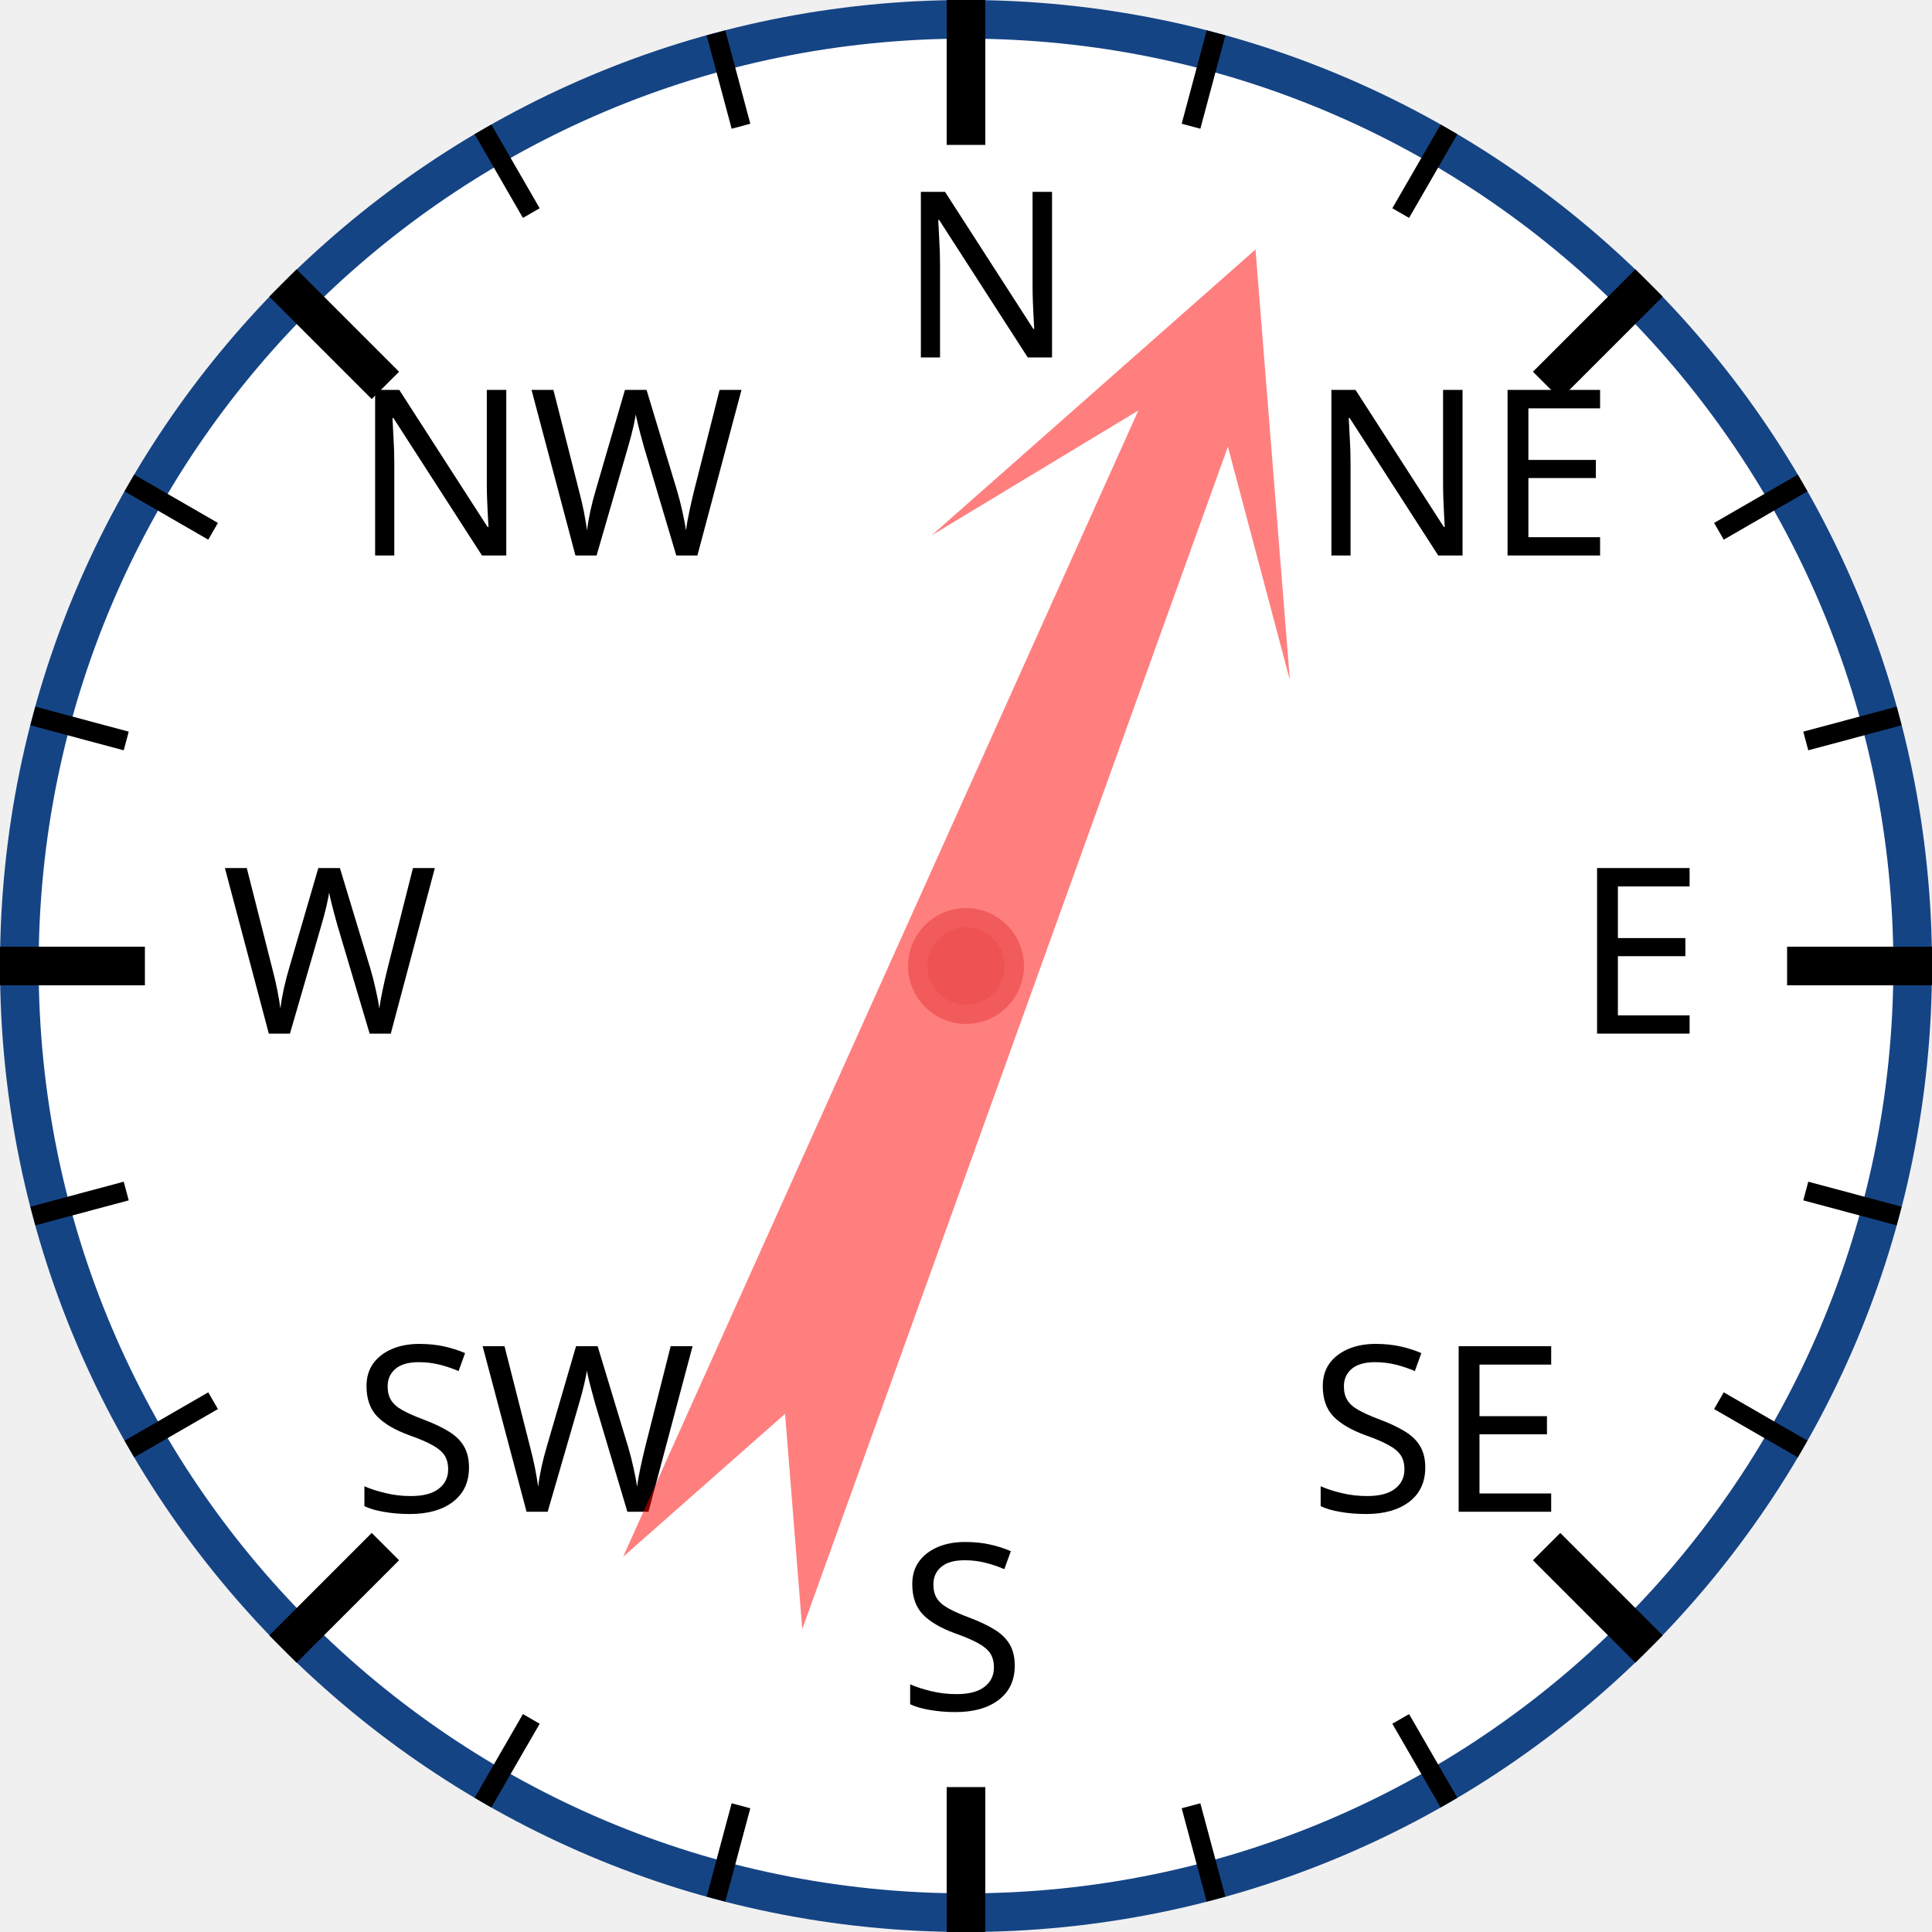
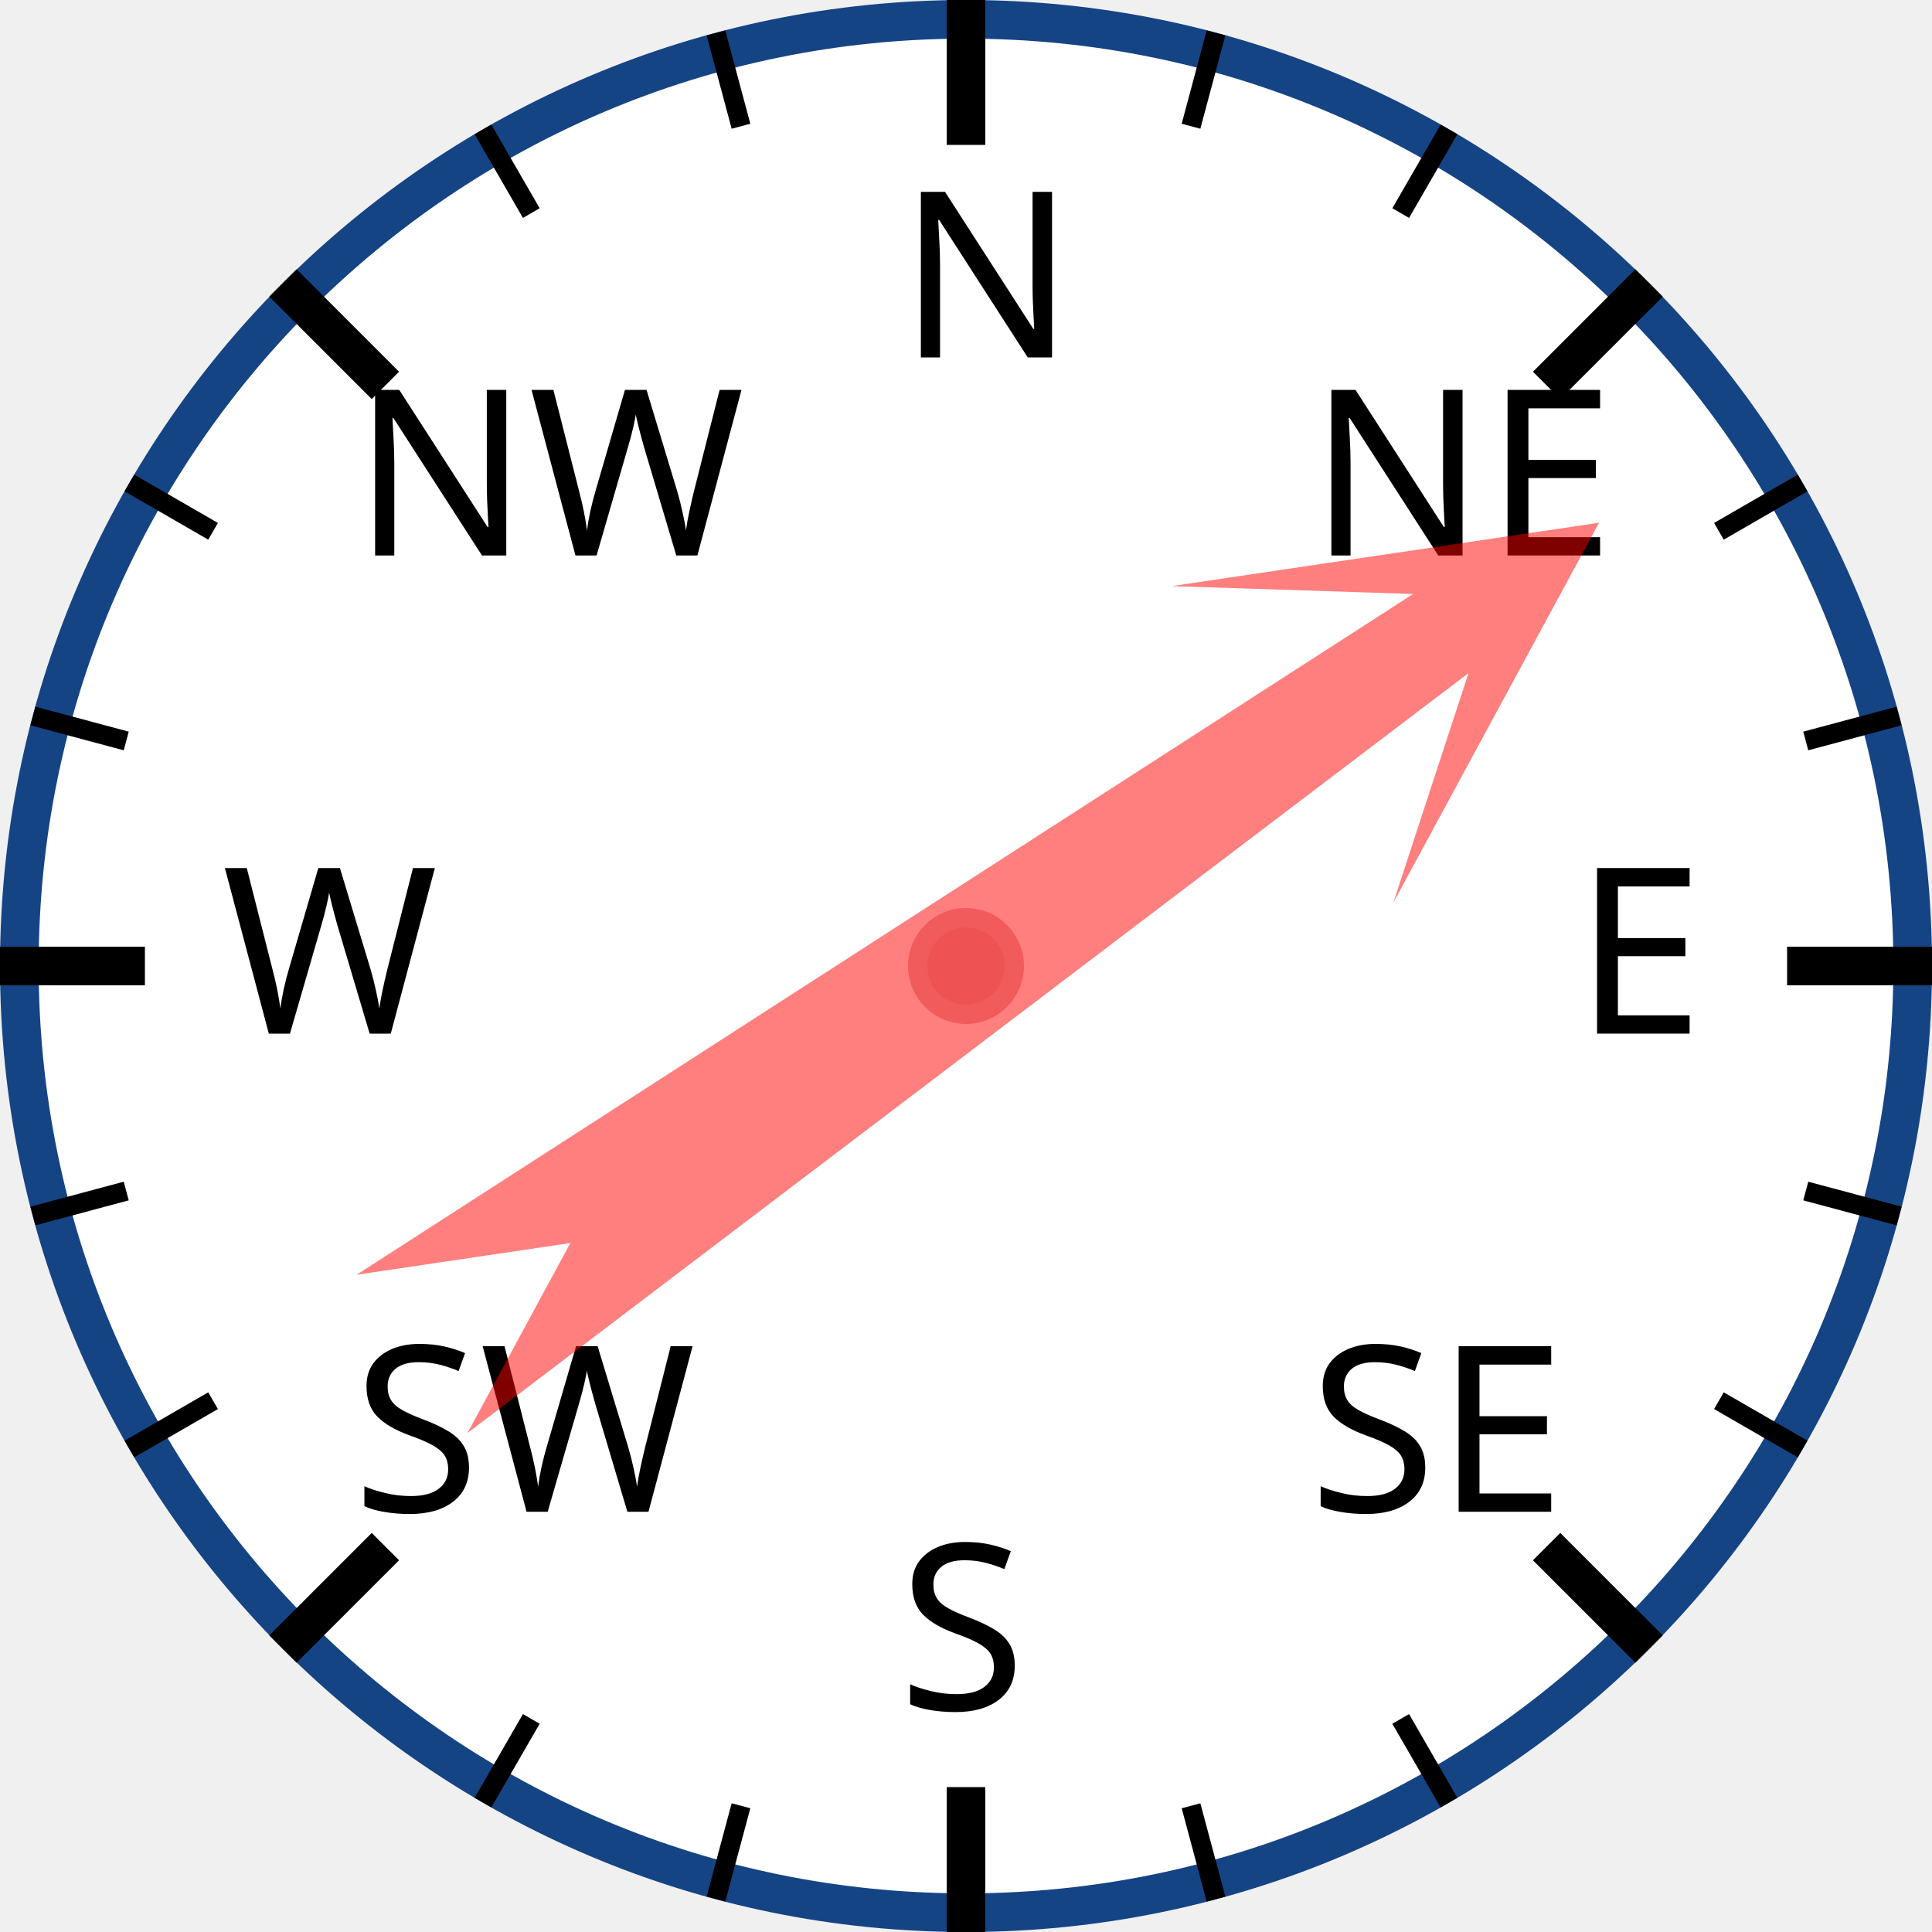
<svg xmlns="http://www.w3.org/2000/svg" width="120px" height="120px" viewBox="0 0 200 200">
  <circle cx="100" cy="100" r="98" style="fill: white; stroke: #154485; stroke-width: 4;" />
  <text x="93.0" y="37.0" style="font-family: sans-serif; font-size: 18pt;">N</text>
  <line x1="100.0" y1="0.0" x2="100.0" y2="15.0" style="stroke: black; stroke-width: 4;" />
  <line x1="74.118" y1="3.407" x2="76.706" y2="13.067" style="stroke: black; stroke-width: 2;" />
  <line x1="50" y1="13.397" x2="55" y2="22.058" style="stroke: black; stroke-width: 2;" />
  <text x="36.503" y="57.503" style="font-family: sans-serif; font-size: 18pt;">NW</text>
  <line x1="29.289" y1="29.289" x2="39.896" y2="39.896" style="stroke: black; stroke-width: 4;" />
  <line x1="13.397" y1="50" x2="22.058" y2="55" style="stroke: black; stroke-width: 2;" />
  <line x1="3.407" y1="74.118" x2="13.067" y2="76.706" style="stroke: black; stroke-width: 2;" />
  <text x="23.0" y="107.0" style="font-family: sans-serif; font-size: 18pt;">W</text>
  <line x1="0.0" y1="100.0" x2="15.0" y2="100.0" style="stroke: black; stroke-width: 4;" />
  <line x1="3.407" y1="125.882" x2="13.067" y2="123.294" style="stroke: black; stroke-width: 2;" />
  <line x1="13.397" y1="150" x2="22.058" y2="145" style="stroke: black; stroke-width: 2;" />
  <text x="36.503" y="156.497" style="font-family: sans-serif; font-size: 18pt;">SW</text>
  <line x1="29.289" y1="170.711" x2="39.896" y2="160.104" style="stroke: black; stroke-width: 4;" />
  <line x1="50" y1="186.603" x2="55" y2="177.942" style="stroke: black; stroke-width: 2;" />
  <line x1="74.118" y1="196.593" x2="76.706" y2="186.933" style="stroke: black; stroke-width: 2;" />
  <text x="93" y="177.0" style="font-family: sans-serif; font-size: 18pt;">S</text>
  <line x1="100" y1="200.0" x2="100" y2="185.0" style="stroke: black; stroke-width: 4;" />
  <line x1="125.882" y1="196.593" x2="123.294" y2="186.933" style="stroke: black; stroke-width: 2;" />
  <line x1="150.0" y1="186.603" x2="145.0" y2="177.942" style="stroke: black; stroke-width: 2;" />
  <text x="135.497" y="156.497" style="font-family: sans-serif; font-size: 18pt;">SE</text>
  <line x1="170.711" y1="170.711" x2="160.104" y2="160.104" style="stroke: black; stroke-width: 4;" />
  <line x1="186.603" y1="150" x2="177.942" y2="145" style="stroke: black; stroke-width: 2;" />
  <line x1="196.593" y1="125.882" x2="186.933" y2="123.294" style="stroke: black; stroke-width: 2;" />
  <text x="163.0" y="107" style="font-family: sans-serif; font-size: 18pt;">E</text>
  <line x1="200.0" y1="100" x2="185.0" y2="100" style="stroke: black; stroke-width: 4;" />
  <line x1="196.593" y1="74.118" x2="186.933" y2="76.706" style="stroke: black; stroke-width: 2;" />
  <line x1="186.603" y1="50" x2="177.942" y2="55" style="stroke: black; stroke-width: 2;" />
  <text x="135.497" y="57.503" style="font-family: sans-serif; font-size: 18pt;">NE</text>
  <line x1="170.711" y1="29.289" x2="160.104" y2="39.896" style="stroke: black; stroke-width: 4;" />
  <line x1="150" y1="13.397" x2="145" y2="22.058" style="stroke: black; stroke-width: 2;" />
  <line x1="125.882" y1="3.407" x2="123.294" y2="13.067" style="stroke: black; stroke-width: 2;" />
-   <polygon points="100 20 120 60 105 40 110 170 100 150 90 170 95 40 80 60" style="fill: red; fill-opacity: 0.5;" transform="rotate(22,100,100)" />
+   <polygon points="100 20 120 60 105 40 110 170 100 150 90 170 95 40 80 60" style="fill: red; fill-opacity: 0.5;" transform="rotate(55,100,100)" />
  <circle cx="100" cy="100" r="5" style="fill: #EE5252; stroke: #F25B5B; stroke-width: 2;" />
</svg>
